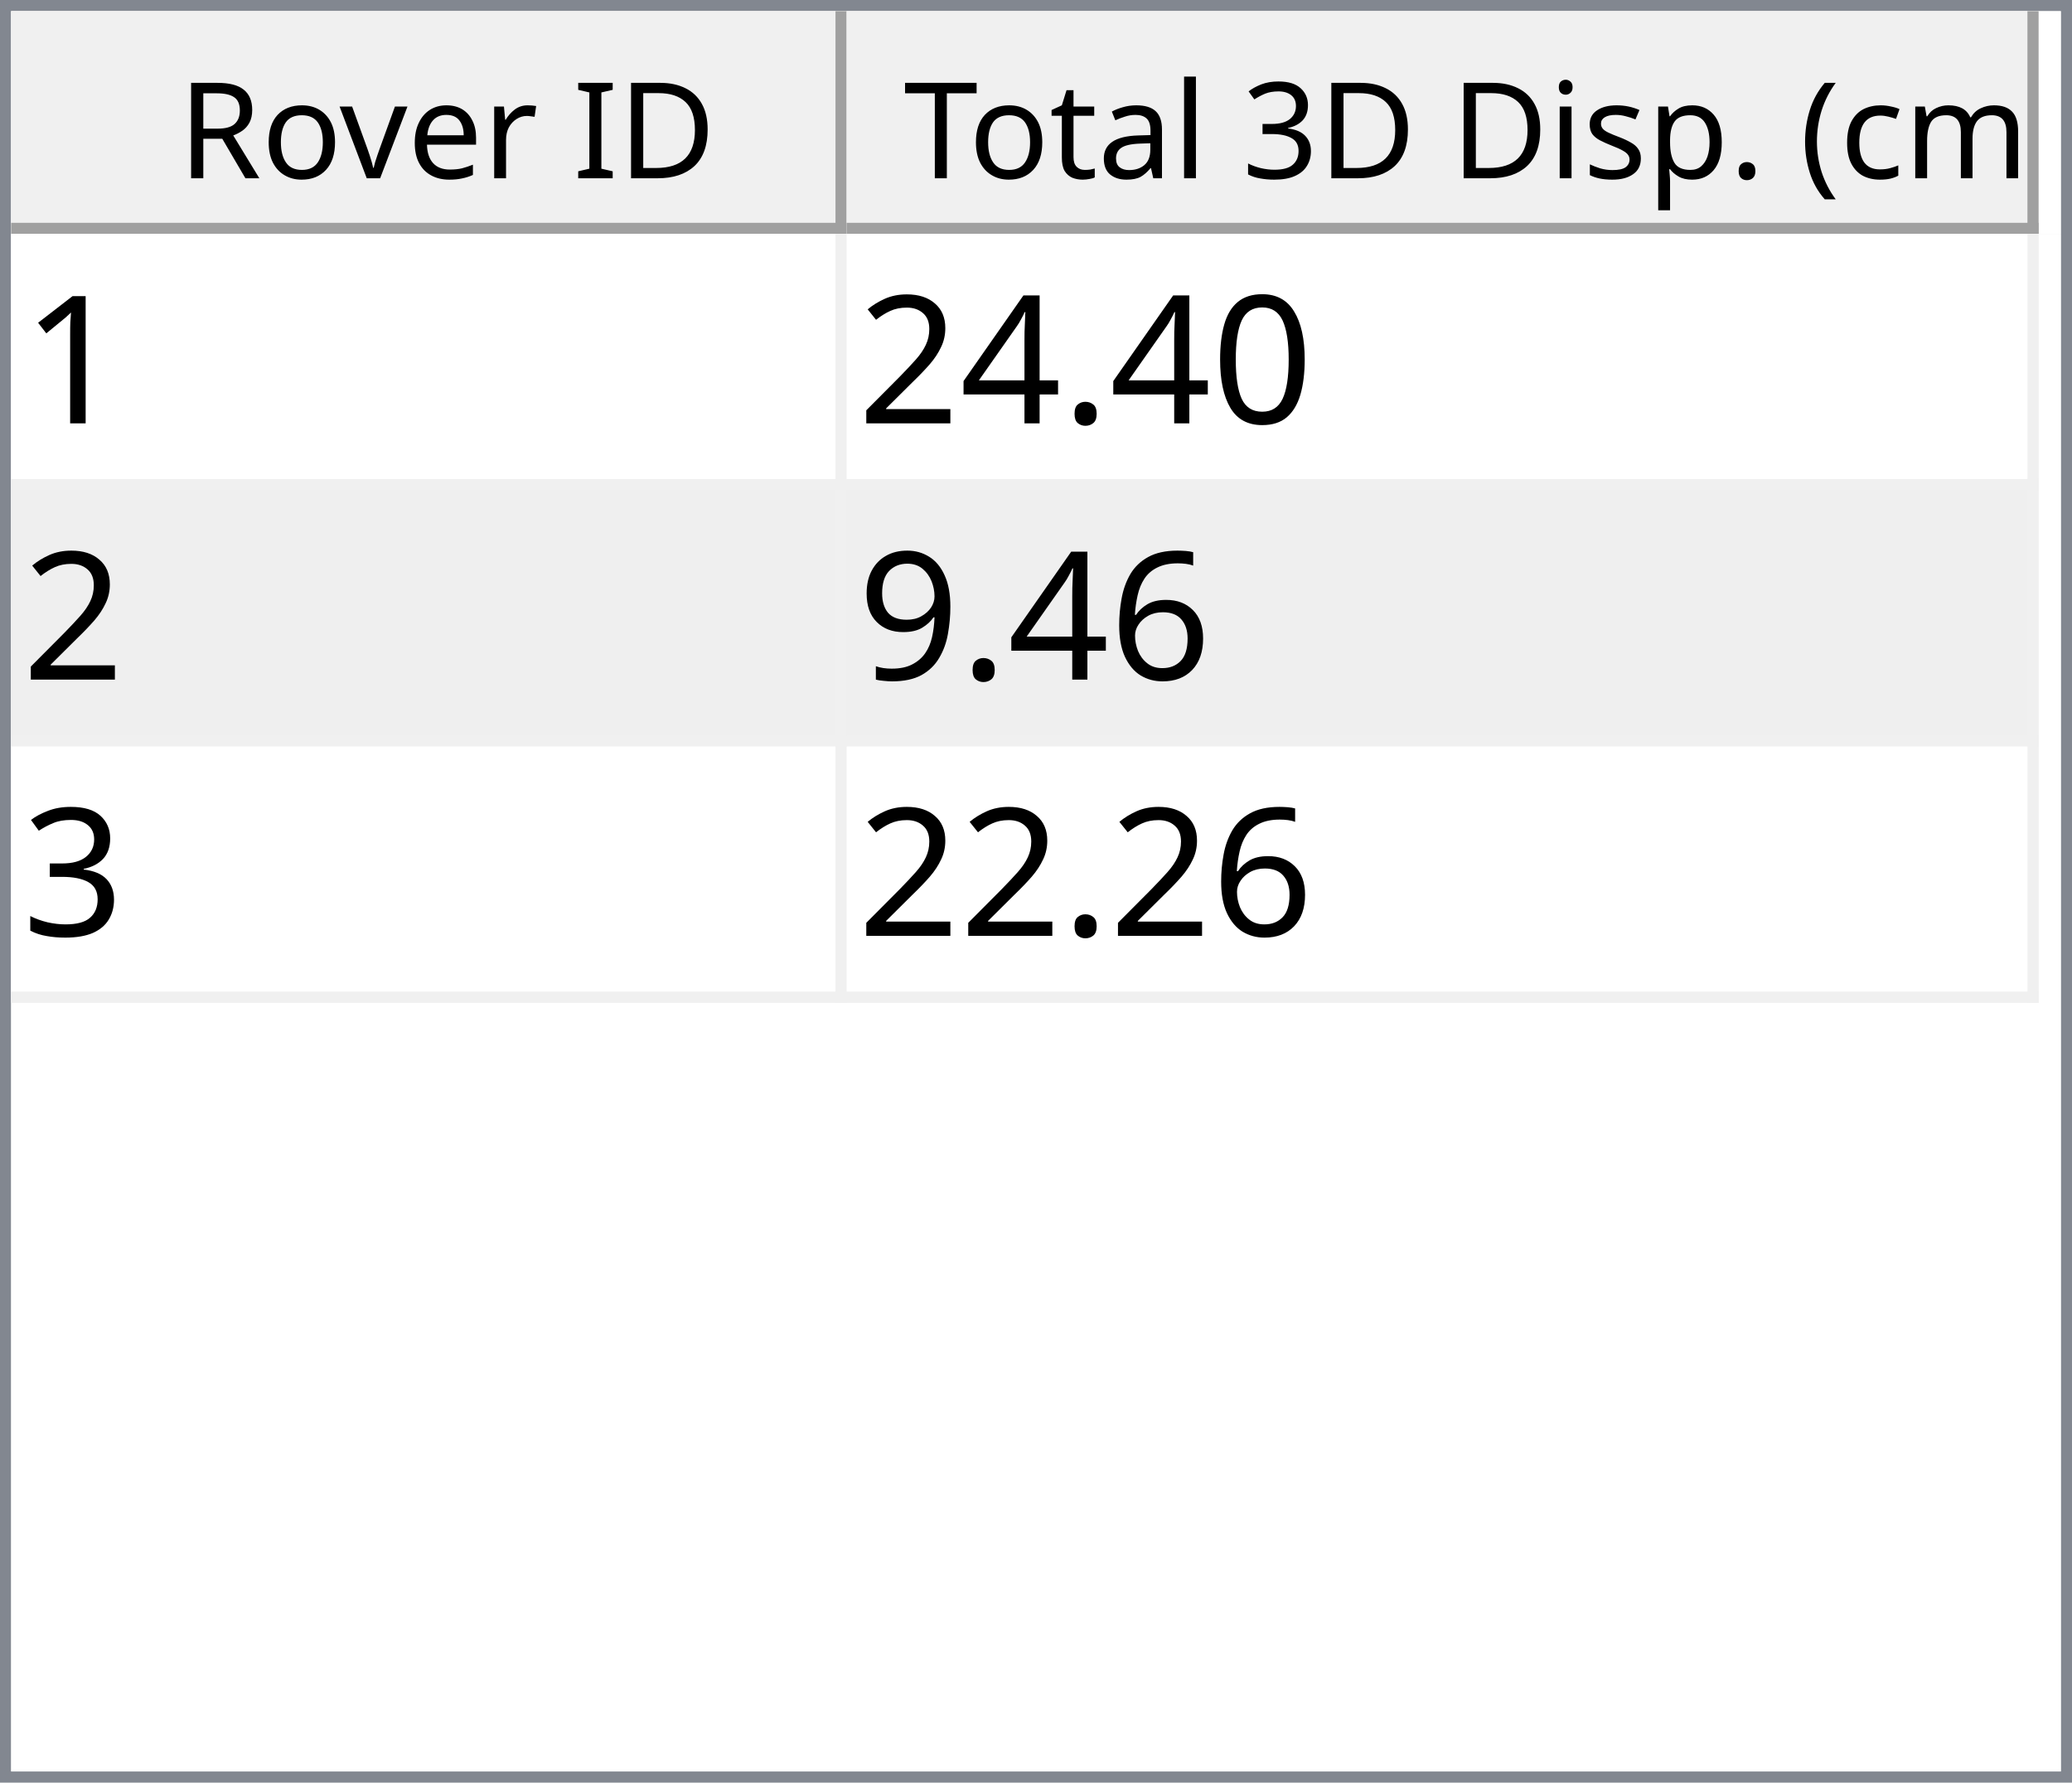
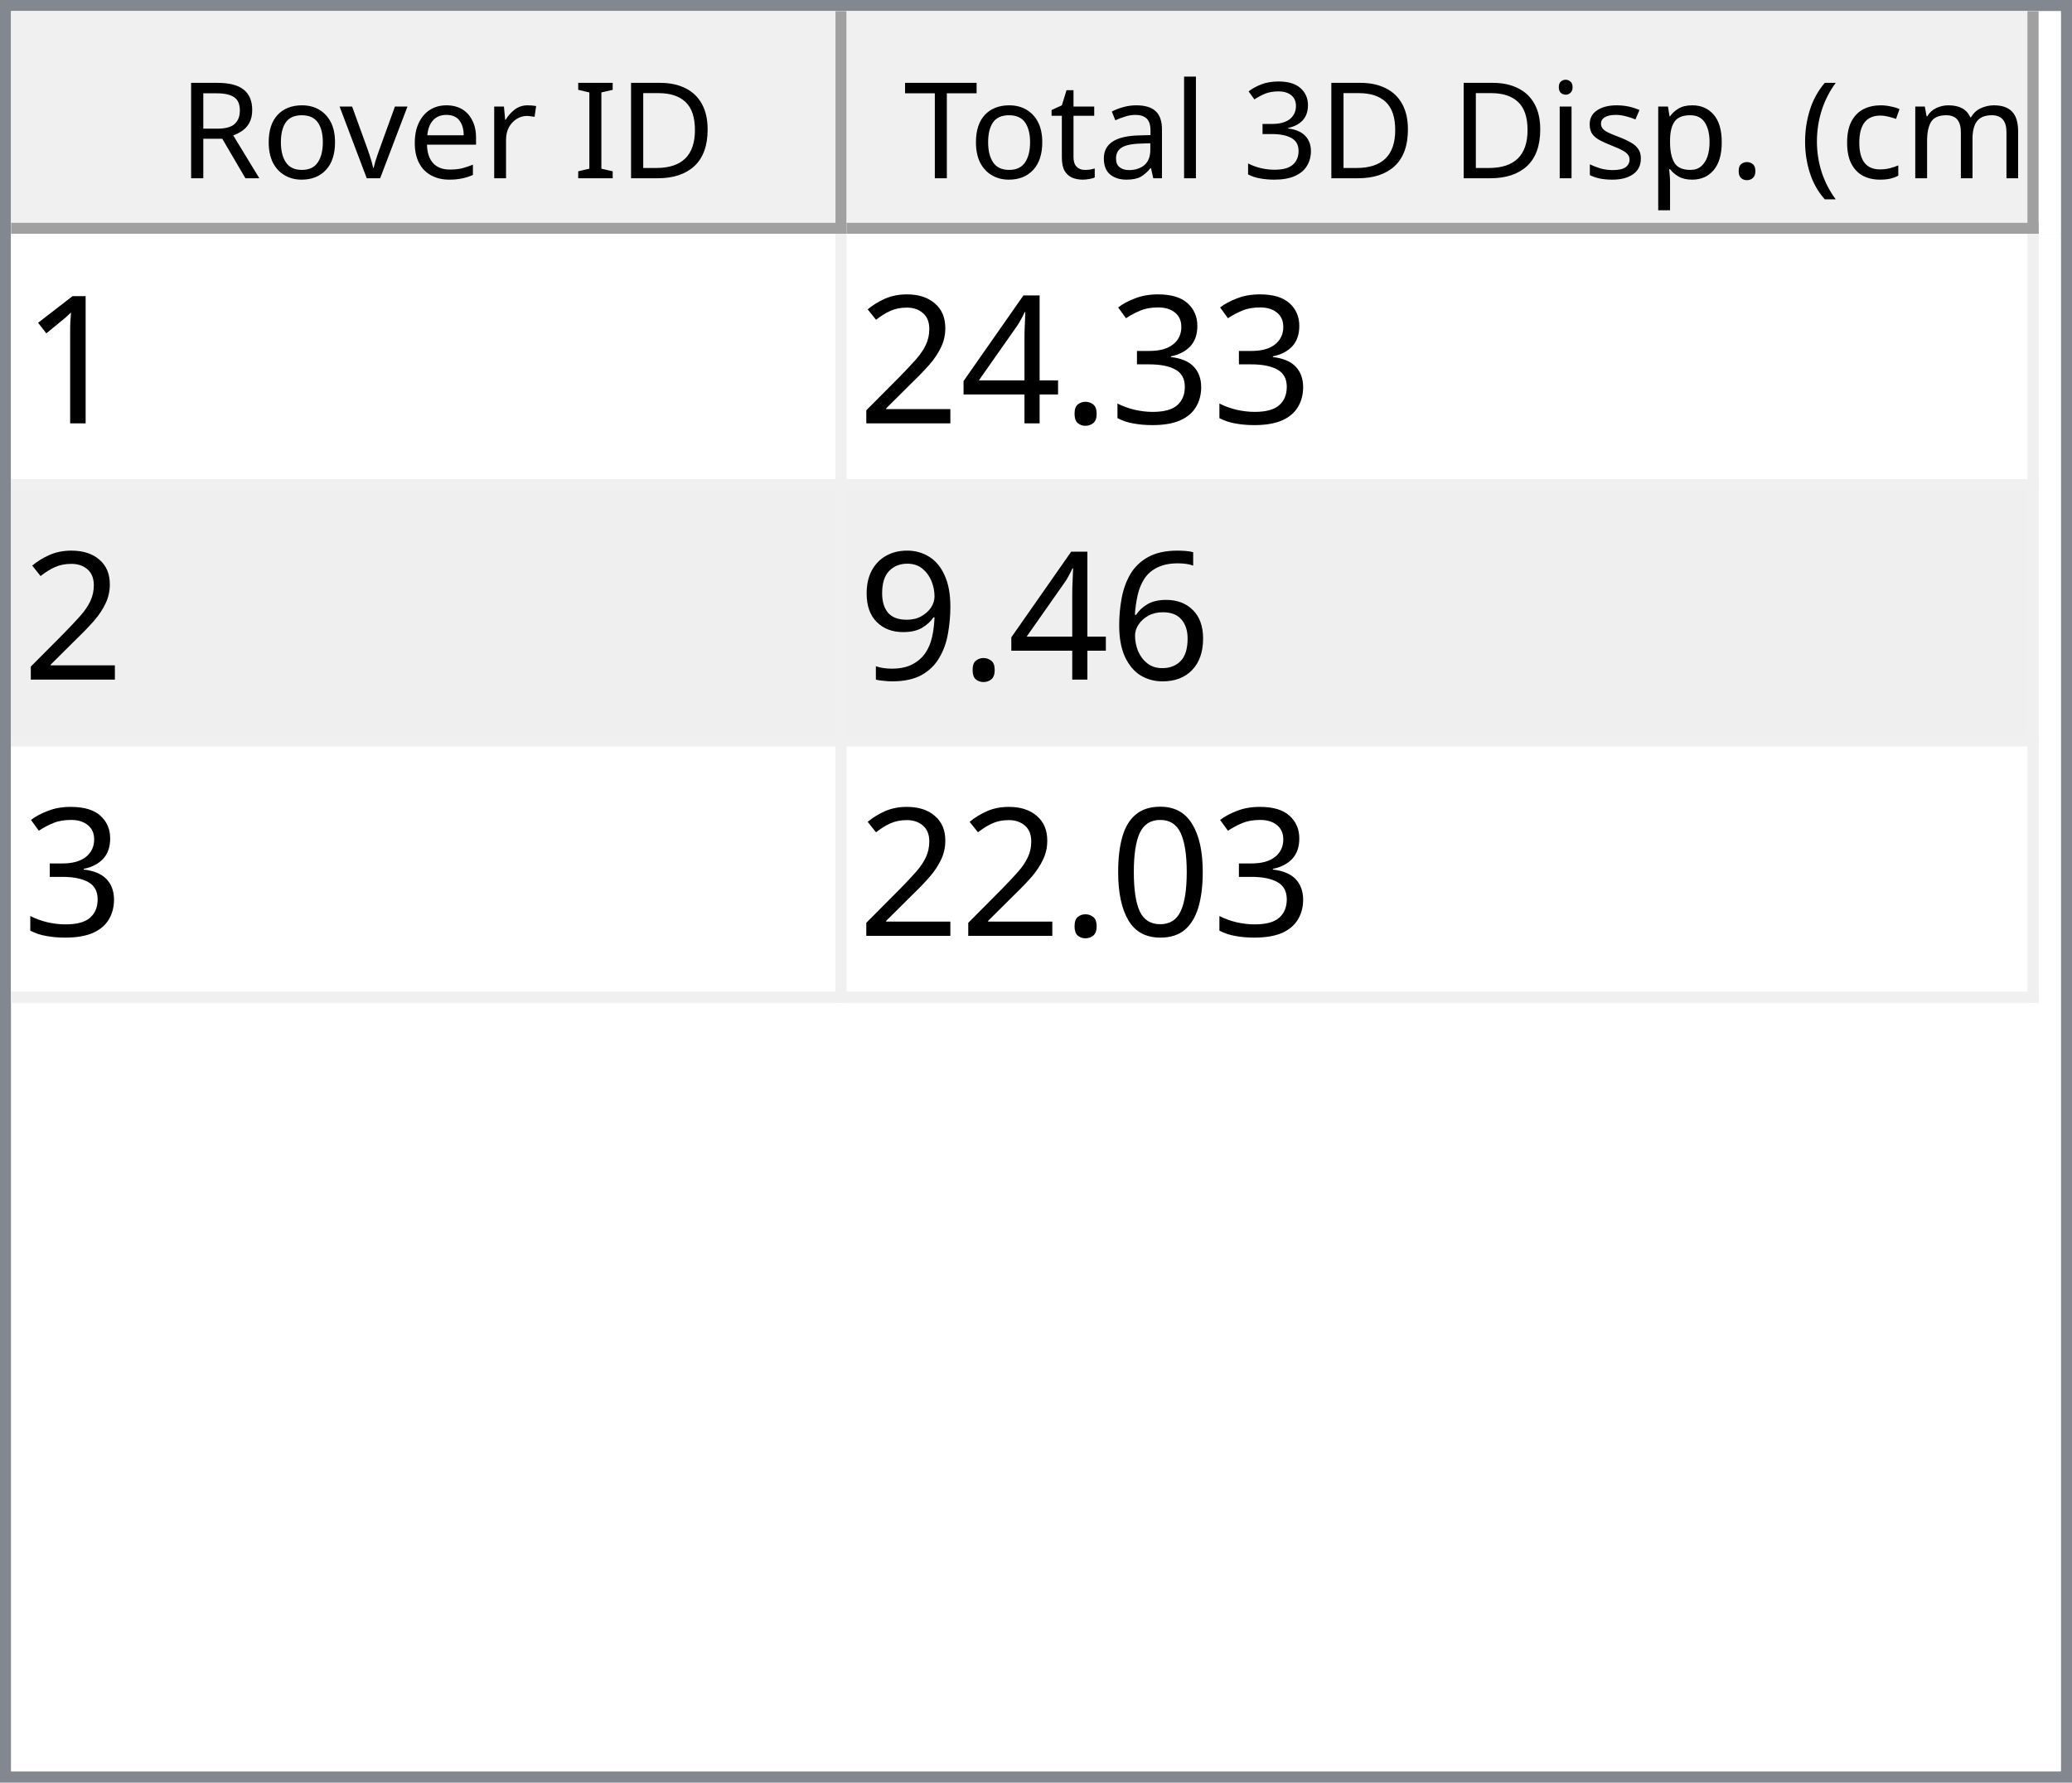
<svg xmlns="http://www.w3.org/2000/svg" style="fill-opacity:1; color-rendering:auto; color-interpolation:auto; text-rendering:auto; stroke:black; stroke-linecap:square; stroke-miterlimit:10; shape-rendering:auto; stroke-opacity:1; fill:black; stroke-dasharray:none; font-weight:normal; stroke-width:1; font-family:'Dialog'; font-style:normal; stroke-linejoin:miter; font-size:12px; stroke-dashoffset:0; image-rendering:auto;" width="186" height="160">
  <defs id="genericDefs" />
  <g>
    <defs id="defs1">
      <clipPath clipPathUnits="userSpaceOnUse" id="clipPath1">
        <path d="M0 0 L186 0 L186 160 L0 160 L0 0 Z" />
      </clipPath>
      <clipPath clipPathUnits="userSpaceOnUse" id="clipPath2">
        <path d="M0 0 L0 160 L186 160 L186 0 Z" />
      </clipPath>
      <clipPath clipPathUnits="userSpaceOnUse" id="clipPath3">
        <path d="M0 0 L0 20 L184 20 L184 0 Z" />
      </clipPath>
      <clipPath clipPathUnits="userSpaceOnUse" id="clipPath4">
        <path d="M0 0 L0 20 L75 20 L75 0 Z" />
      </clipPath>
      <clipPath clipPathUnits="userSpaceOnUse" id="clipPath5">
        <path d="M1 1 L1 19 L74 19 L74 1 Z" />
      </clipPath>
      <clipPath clipPathUnits="userSpaceOnUse" id="clipPath6">
        <path d="M0 0 L0 18 L73 18 L73 0 Z" />
      </clipPath>
      <clipPath clipPathUnits="userSpaceOnUse" id="clipPath7">
        <path d="M-0.5 -0.5 L-0.5 19.5 L74.5 19.5 L74.5 -0.5 Z" />
      </clipPath>
      <clipPath clipPathUnits="userSpaceOnUse" id="clipPath8">
        <path d="M0 0 L0 20 L107 20 L107 0 Z" />
      </clipPath>
      <clipPath clipPathUnits="userSpaceOnUse" id="clipPath9">
        <path d="M1 1 L1 19 L106 19 L106 1 Z" />
      </clipPath>
      <clipPath clipPathUnits="userSpaceOnUse" id="clipPath10">
        <path d="M0 0 L0 18 L105 18 L105 0 Z" />
      </clipPath>
      <clipPath clipPathUnits="userSpaceOnUse" id="clipPath11">
        <path d="M-0.5 -0.5 L-0.5 19.5 L106.5 19.5 L106.5 -0.5 Z" />
      </clipPath>
      <clipPath clipPathUnits="userSpaceOnUse" id="clipPath12">
        <path d="M0 0 L0 138 L184 138 L184 0 Z" />
      </clipPath>
      <clipPath clipPathUnits="userSpaceOnUse" id="clipPath13">
        <path d="M0 0 L0 69 L182 69 L182 0 Z" />
      </clipPath>
      <clipPath clipPathUnits="userSpaceOnUse" id="clipPath14">
        <path d="M-0.5 -0.5 L-0.5 68.5 L181.5 68.5 L181.5 -0.5 Z" />
      </clipPath>
      <clipPath clipPathUnits="userSpaceOnUse" id="clipPath15">
        <path d="M0 0 L0 22 L74 22 L74 0 Z" />
      </clipPath>
      <clipPath clipPathUnits="userSpaceOnUse" id="clipPath16">
        <path d="M0 0 L0 22 L106 22 L106 0 Z" />
      </clipPath>
      <font horiz-adv-x="64.551" id="font1">
        <font-face ascent="107.91" descent="25.098" units-per-em="100" style="font-style:normal; font-family:Segoe UI; font-weight:normal;" />
        <missing-glyph horiz-adv-x="64.551" d="M8.109 0 L8.109 68.266 L56.453 68.266 L56.453 0 L8.109 0 ZM15.328 7.234 L49.219 7.234 L49.219 61.031 L15.328 61.031 L15.328 7.234 Z" />
        <glyph unicode="D" horiz-adv-x="70.117" d="M9.188 0 L9.188 70.016 L28.516 70.016 Q65.531 70.016 65.531 35.891 Q65.531 19.672 55.25 9.836 Q44.969 0 27.734 0 L9.188 0 ZM17.391 62.594 L17.391 7.422 L27.828 7.422 Q41.609 7.422 49.273 14.797 Q56.938 22.172 56.938 35.688 Q56.938 62.594 28.328 62.594 L17.391 62.594 Z" />
        <glyph unicode="I" horiz-adv-x="26.611" d="M17.391 0 L9.188 0 L9.188 70.016 L17.391 70.016 L17.391 0 Z" />
        <glyph unicode=" " horiz-adv-x="27.393" d="" />
        <glyph unicode="r" horiz-adv-x="34.766" d="M34.188 41.891 Q32.078 43.5 28.125 43.5 Q23 43.5 19.555 38.672 Q16.109 33.844 16.109 25.484 L16.109 0 L8.109 0 L8.109 50 L16.109 50 L16.109 39.703 L16.312 39.703 Q18.016 44.969 21.531 47.922 Q25.047 50.875 29.391 50.875 Q32.516 50.875 34.188 50.203 L34.188 41.891 Z" />
        <glyph unicode="e" horiz-adv-x="52.295" d="M48.297 23 L12.984 23 Q13.188 14.656 17.484 10.109 Q21.781 5.562 29.297 5.562 Q37.75 5.562 44.828 11.141 L44.828 3.609 Q38.234 -1.172 27.391 -1.172 Q16.797 -1.172 10.742 5.641 Q4.688 12.453 4.688 24.812 Q4.688 36.469 11.305 43.82 Q17.922 51.172 27.734 51.172 Q37.547 51.172 42.922 44.828 Q48.297 38.484 48.297 27.203 L48.297 23 ZM40.094 29.781 Q40.047 36.719 36.75 40.578 Q33.453 44.438 27.594 44.438 Q21.922 44.438 17.969 40.383 Q14.016 36.328 13.094 29.781 L40.094 29.781 Z" />
        <glyph unicode="v" horiz-adv-x="47.9" d="M47.406 50 L27.484 0 L19.625 0 L0.688 50 L9.469 50 L22.172 13.672 Q23.578 9.672 23.922 6.688 L24.125 6.688 Q24.609 10.453 25.688 13.484 L38.969 50 L47.406 50 Z" />
        <glyph unicode="o" horiz-adv-x="58.594" d="M29 -1.172 Q17.922 -1.172 11.305 5.836 Q4.688 12.844 4.688 24.422 Q4.688 37.016 11.57 44.094 Q18.453 51.172 30.172 51.172 Q41.359 51.172 47.633 44.289 Q53.906 37.406 53.906 25.203 Q53.906 13.234 47.141 6.031 Q40.375 -1.172 29 -1.172 ZM29.594 44.438 Q21.875 44.438 17.383 39.188 Q12.891 33.938 12.891 24.703 Q12.891 15.828 17.43 10.695 Q21.969 5.562 29.594 5.562 Q37.359 5.562 41.531 10.594 Q45.703 15.625 45.703 24.906 Q45.703 34.281 41.531 39.359 Q37.359 44.438 29.594 44.438 Z" />
        <glyph unicode="R" horiz-adv-x="59.814" d="M59.375 0 L49.609 0 L37.891 19.625 Q36.281 22.359 34.766 24.289 Q33.25 26.219 31.664 27.438 Q30.078 28.656 28.25 29.219 Q26.422 29.781 24.125 29.781 L17.391 29.781 L17.391 0 L9.188 0 L9.188 70.016 L30.078 70.016 Q34.672 70.016 38.555 68.867 Q42.438 67.719 45.289 65.375 Q48.141 63.031 49.758 59.547 Q51.375 56.062 51.375 51.375 Q51.375 47.703 50.273 44.656 Q49.172 41.609 47.148 39.211 Q45.125 36.812 42.266 35.133 Q39.406 33.453 35.844 32.516 L35.844 32.328 Q37.594 31.547 38.891 30.547 Q40.188 29.547 41.359 28.18 Q42.531 26.812 43.68 25.078 Q44.828 23.344 46.234 21.047 L59.375 0 ZM17.391 62.594 L17.391 37.203 L28.516 37.203 Q31.594 37.203 34.203 38.133 Q36.812 39.062 38.719 40.797 Q40.625 42.531 41.703 45.047 Q42.781 47.562 42.781 50.688 Q42.781 56.297 39.141 59.445 Q35.5 62.594 28.609 62.594 L17.391 62.594 Z" />
        <glyph unicode=")" horiz-adv-x="30.176" d="M8.297 -15.922 L1.172 -15.922 Q16.406 2.344 16.406 26.812 Q16.406 51.469 1.078 70.016 L8.297 70.016 Q23.531 52.156 23.531 26.703 Q23.531 1.375 8.297 -15.922 Z" />
        <glyph unicode="m" horiz-adv-x="86.133" d="M79.109 0 L71.094 0 L71.094 28.719 Q71.094 37.016 68.531 40.727 Q65.969 44.438 59.906 44.438 Q54.781 44.438 51.195 39.75 Q47.609 35.062 47.609 28.516 L47.609 0 L39.594 0 L39.594 29.688 Q39.594 44.438 28.219 44.438 Q22.953 44.438 19.531 40.016 Q16.109 35.594 16.109 28.516 L16.109 0 L8.109 0 L8.109 50 L16.109 50 L16.109 42.094 L16.312 42.094 Q21.625 51.172 31.844 51.172 Q36.969 51.172 40.773 48.312 Q44.578 45.453 46 40.828 Q51.562 51.172 62.594 51.172 Q79.109 51.172 79.109 30.812 L79.109 0 Z" />
        <glyph unicode="c" horiz-adv-x="46.191" d="M42.188 2.297 Q36.422 -1.172 28.516 -1.172 Q17.828 -1.172 11.258 5.789 Q4.688 12.75 4.688 23.828 Q4.688 36.188 11.766 43.68 Q18.844 51.172 30.672 51.172 Q37.25 51.172 42.281 48.734 L42.281 40.531 Q36.719 44.438 30.375 44.438 Q22.703 44.438 17.797 38.945 Q12.891 33.453 12.891 24.516 Q12.891 15.719 17.508 10.641 Q22.125 5.562 29.891 5.562 Q36.422 5.562 42.188 9.906 L42.188 2.297 Z" />
        <glyph unicode="(" horiz-adv-x="30.176" d="M29.109 -15.922 L21.969 -15.922 Q6.844 1.375 6.844 26.703 Q6.844 52.156 21.969 70.016 L29.203 70.016 Q13.875 51.469 13.875 26.812 Q13.875 2.344 29.109 -15.922 Z" />
        <glyph unicode="." horiz-adv-x="21.68" d="M10.891 -1.078 Q8.641 -1.078 7.055 0.539 Q5.469 2.156 5.469 4.391 Q5.469 6.641 7.055 8.273 Q8.641 9.906 10.891 9.906 Q13.188 9.906 14.797 8.273 Q16.406 6.641 16.406 4.391 Q16.406 2.156 14.797 0.539 Q13.188 -1.078 10.891 -1.078 Z" />
        <glyph unicode="p" horiz-adv-x="58.789" d="M16.312 7.234 L16.109 7.234 L16.109 -23 L8.109 -23 L8.109 50 L16.109 50 L16.109 41.219 L16.312 41.219 Q22.219 51.172 33.594 51.172 Q43.266 51.172 48.688 44.461 Q54.109 37.75 54.109 26.469 Q54.109 13.922 48 6.375 Q41.891 -1.172 31.297 -1.172 Q21.578 -1.172 16.312 7.234 ZM16.109 27.391 L16.109 20.406 Q16.109 14.203 20.141 9.883 Q24.172 5.562 30.375 5.562 Q37.641 5.562 41.773 11.133 Q45.906 16.703 45.906 26.609 Q45.906 34.969 42.047 39.703 Q38.188 44.438 31.594 44.438 Q24.609 44.438 20.359 39.578 Q16.109 34.719 16.109 27.391 Z" />
        <glyph unicode="s" horiz-adv-x="42.432" d="M5.078 1.812 L5.078 10.406 Q11.625 5.562 19.484 5.562 Q30.031 5.562 30.031 12.594 Q30.031 14.594 29.125 15.992 Q28.219 17.391 26.68 18.461 Q25.141 19.531 23.07 20.383 Q21 21.234 18.609 22.172 Q15.281 23.484 12.766 24.828 Q10.25 26.172 8.57 27.859 Q6.891 29.547 6.031 31.695 Q5.172 33.844 5.172 36.719 Q5.172 40.234 6.789 42.945 Q8.406 45.656 11.086 47.484 Q13.766 49.312 17.211 50.242 Q20.656 51.172 24.312 51.172 Q30.812 51.172 35.938 48.922 L35.938 40.828 Q30.422 44.438 23.25 44.438 Q21 44.438 19.195 43.922 Q17.391 43.406 16.094 42.477 Q14.797 41.547 14.086 40.258 Q13.375 38.969 13.375 37.406 Q13.375 35.453 14.086 34.133 Q14.797 32.812 16.164 31.789 Q17.531 30.766 19.484 29.938 Q21.438 29.109 23.922 28.125 Q27.25 26.859 29.883 25.516 Q32.516 24.172 34.375 22.484 Q36.234 20.797 37.234 18.602 Q38.234 16.406 38.234 13.375 Q38.234 9.672 36.602 6.938 Q34.969 4.203 32.234 2.398 Q29.5 0.594 25.93 -0.289 Q22.359 -1.172 18.453 -1.172 Q10.75 -1.172 5.078 1.812 Z" />
        <glyph unicode="i" horiz-adv-x="24.219" d="M12.203 62.703 Q10.062 62.703 8.547 64.164 Q7.031 65.625 7.031 67.875 Q7.031 70.125 8.547 71.609 Q10.062 73.094 12.203 73.094 Q14.406 73.094 15.945 71.609 Q17.484 70.125 17.484 67.875 Q17.484 65.719 15.945 64.211 Q14.406 62.703 12.203 62.703 ZM16.109 0 L8.109 0 L8.109 50 L16.109 50 L16.109 0 Z" />
        <glyph unicode="3" horiz-adv-x="53.906" d="M46.531 19.828 Q46.531 15.094 44.75 11.211 Q42.969 7.328 39.719 4.57 Q36.469 1.812 31.93 0.297 Q27.391 -1.219 21.922 -1.219 Q11.922 -1.219 6 2.594 L6 11.188 Q13.094 5.609 22.219 5.609 Q25.875 5.609 28.828 6.539 Q31.781 7.469 33.906 9.227 Q36.031 10.984 37.18 13.477 Q38.328 15.969 38.328 19.094 Q38.328 32.812 18.797 32.812 L12.984 32.812 L12.984 39.594 L18.5 39.594 Q35.797 39.594 35.797 52.484 Q35.797 64.406 22.609 64.406 Q15.188 64.406 8.688 59.422 L8.688 67.188 Q15.375 71.188 24.609 71.188 Q29 71.188 32.57 69.969 Q36.141 68.75 38.68 66.555 Q41.219 64.359 42.609 61.281 Q44 58.203 44 54.5 Q44 40.672 30.031 36.719 L30.031 36.531 Q33.594 36.141 36.625 34.797 Q39.656 33.453 41.852 31.305 Q44.047 29.156 45.289 26.25 Q46.531 23.344 46.531 19.828 Z" />
        <glyph unicode="l" horiz-adv-x="24.219" d="M16.109 0 L8.109 0 L8.109 74.031 L16.109 74.031 L16.109 0 Z" />
        <glyph unicode="a" horiz-adv-x="50.879" d="M43.891 0 L35.891 0 L35.891 7.812 L35.688 7.812 Q30.469 -1.172 20.312 -1.172 Q12.844 -1.172 8.617 2.781 Q4.391 6.734 4.391 13.281 Q4.391 27.297 20.906 29.594 L35.891 31.688 Q35.891 44.438 25.594 44.438 Q16.547 44.438 9.281 38.281 L9.281 46.484 Q16.656 51.172 26.266 51.172 Q43.891 51.172 43.891 32.516 L43.891 0 ZM35.891 25.297 L23.828 23.641 Q18.266 22.859 15.43 20.875 Q12.594 18.891 12.594 13.875 Q12.594 10.203 15.211 7.883 Q17.828 5.562 22.172 5.562 Q28.125 5.562 32.008 9.742 Q35.891 13.922 35.891 20.312 L35.891 25.297 Z" />
        <glyph unicode="t" horiz-adv-x="33.887" d="M31.297 0.484 Q28.469 -1.078 23.828 -1.078 Q10.688 -1.078 10.688 13.578 L10.688 43.172 L2.094 43.172 L2.094 50 L10.688 50 L10.688 62.203 L18.703 64.797 L18.703 50 L31.297 50 L31.297 43.172 L18.703 43.172 L18.703 14.984 Q18.703 9.969 20.414 7.82 Q22.125 5.672 26.078 5.672 Q29.109 5.672 31.297 7.328 L31.297 0.484 Z" />
        <glyph unicode="T" horiz-adv-x="52.393" d="M50.594 62.594 L30.375 62.594 L30.375 0 L22.172 0 L22.172 62.594 L2 62.594 L2 70.016 L50.594 70.016 L50.594 62.594 Z" />
      </font>
      <font horiz-adv-x="75.0" id="font2">
        <font-face ascent="100.537" descent="21.973" units-per-em="100" style="font-style:normal; font-family:sans-serif; font-weight:normal;" />
        <missing-glyph horiz-adv-x="75.0" d="M12.5 0 L12.5 62.5 L62.5 62.5 L62.5 0 L12.5 0 ZM14.062 1.562 L60.938 1.562 L60.938 60.938 L14.062 60.938 L14.062 1.562 Z" />
        <glyph unicode="1" horiz-adv-x="55.615" d="M37.25 0 L28.469 0 L28.469 56 Q25.297 52.984 20.141 49.953 Q14.984 46.922 10.891 45.406 L10.891 53.906 Q18.266 57.375 23.781 62.305 Q29.297 67.234 31.594 71.875 L37.25 71.875 L37.25 0 Z" />
-         <glyph unicode="0" horiz-adv-x="55.615" d="M4.156 35.297 Q4.156 48 6.766 55.742 Q9.375 63.484 14.523 67.68 Q19.672 71.875 27.484 71.875 Q33.25 71.875 37.594 69.555 Q41.938 67.234 44.773 62.867 Q47.609 58.5 49.219 52.227 Q50.828 45.953 50.828 35.297 Q50.828 22.703 48.242 14.969 Q45.656 7.234 40.508 3.008 Q35.359 -1.219 27.484 -1.219 Q17.141 -1.219 11.234 6.203 Q4.156 15.141 4.156 35.297 ZM13.188 35.297 Q13.188 17.672 17.312 11.836 Q21.438 6 27.484 6 Q33.547 6 37.672 11.859 Q41.797 17.719 41.797 35.297 Q41.797 52.984 37.672 58.789 Q33.547 64.594 27.391 64.594 Q21.344 64.594 17.719 59.469 Q13.188 52.938 13.188 35.297 Z" />
+         <glyph unicode="3" horiz-adv-x="55.615" d="M4.203 18.891 L12.984 20.062 Q14.5 12.594 18.141 9.297 Q21.781 6 27 6 Q33.203 6 37.477 10.297 Q41.75 14.594 41.75 20.953 Q41.75 27 37.797 30.93 Q33.844 34.859 27.734 34.859 Q25.25 34.859 21.531 33.891 L22.516 41.609 Q23.391 41.5 23.922 41.5 Q29.547 41.5 34.039 44.43 Q38.531 47.359 38.531 53.469 Q38.531 58.297 35.258 61.477 Q31.984 64.656 26.812 64.656 Q21.688 64.656 18.266 61.43 Q14.844 58.203 13.875 51.766 L5.078 53.328 Q6.688 62.156 12.398 67.016 Q18.109 71.875 26.609 71.875 Q32.469 71.875 37.398 69.359 Q42.328 66.844 44.945 62.5 Q47.562 58.156 47.562 53.266 Q47.562 48.641 45.07 44.828 Q42.578 41.016 37.703 38.766 Q44.047 37.312 47.562 32.695 Q51.078 28.078 51.078 21.141 Q51.078 11.766 44.242 5.25 Q37.406 -1.266 26.953 -1.266 Q17.531 -1.266 11.305 4.352 Q5.078 9.969 4.203 18.891 Z" />
        <glyph unicode="." horiz-adv-x="27.783" d="M9.078 0 L9.078 10.016 L19.094 10.016 L19.094 0 L9.078 0 Z" />
        <glyph unicode="4" horiz-adv-x="55.615" d="M32.328 0 L32.328 17.141 L1.266 17.141 L1.266 25.203 L33.938 71.578 L41.109 71.578 L41.109 25.203 L50.781 25.203 L50.781 17.141 L41.109 17.141 L41.109 0 L32.328 0 ZM32.328 25.203 L32.328 57.469 L9.906 25.203 L32.328 25.203 Z" />
        <glyph unicode="2" horiz-adv-x="55.615" d="M50.344 8.453 L50.344 0 L3.031 0 Q2.938 3.172 4.047 6.109 Q5.859 10.938 9.836 15.625 Q13.812 20.312 21.344 26.469 Q33.016 36.031 37.117 41.625 Q41.219 47.219 41.219 52.203 Q41.219 57.422 37.477 61.008 Q33.734 64.594 27.734 64.594 Q21.391 64.594 17.578 60.789 Q13.766 56.984 13.719 50.25 L4.688 51.172 Q5.609 61.281 11.664 66.578 Q17.719 71.875 27.938 71.875 Q38.234 71.875 44.242 66.164 Q50.25 60.453 50.25 52 Q50.25 47.703 48.492 43.555 Q46.734 39.406 42.656 34.812 Q38.578 30.219 29.109 22.219 Q21.188 15.578 18.945 13.211 Q16.703 10.844 15.234 8.453 L50.344 8.453 Z" />
        <glyph unicode="6" horiz-adv-x="55.615" d="M49.75 54.047 L41.016 53.375 Q39.844 58.547 37.703 60.891 Q34.125 64.656 28.906 64.656 Q24.703 64.656 21.531 62.312 Q17.391 59.281 14.992 53.469 Q12.594 47.656 12.5 36.922 Q15.672 41.75 20.266 44.094 Q24.859 46.438 29.891 46.438 Q38.672 46.438 44.852 39.969 Q51.031 33.5 51.031 23.25 Q51.031 16.5 48.125 10.719 Q45.219 4.938 40.141 1.859 Q35.062 -1.219 28.609 -1.219 Q17.625 -1.219 10.695 6.859 Q3.766 14.938 3.766 33.5 Q3.766 54.25 11.422 63.672 Q18.109 71.875 29.438 71.875 Q37.891 71.875 43.289 67.141 Q48.688 62.406 49.75 54.047 ZM13.875 23.188 Q13.875 18.656 15.797 14.508 Q17.719 10.359 21.188 8.18 Q24.656 6 28.469 6 Q34.031 6 38.039 10.492 Q42.047 14.984 42.047 22.703 Q42.047 30.125 38.086 34.398 Q34.125 38.672 28.125 38.672 Q22.172 38.672 18.023 34.398 Q13.875 30.125 13.875 23.188 Z" />
        <glyph unicode="9" horiz-adv-x="55.615" d="M5.469 16.547 L13.922 17.328 Q14.984 11.375 18.016 8.688 Q21.047 6 25.781 6 Q29.828 6 32.883 7.859 Q35.938 9.719 37.891 12.82 Q39.844 15.922 41.164 21.195 Q42.484 26.469 42.484 31.938 Q42.484 32.516 42.438 33.688 Q39.797 29.5 35.234 26.883 Q30.672 24.266 25.344 24.266 Q16.453 24.266 10.305 30.711 Q4.156 37.156 4.156 47.703 Q4.156 58.594 10.578 65.234 Q17 71.875 26.656 71.875 Q33.641 71.875 39.43 68.117 Q45.219 64.359 48.219 57.398 Q51.219 50.438 51.219 37.25 Q51.219 23.531 48.242 15.406 Q45.266 7.281 39.383 3.031 Q33.5 -1.219 25.594 -1.219 Q17.188 -1.219 11.867 3.445 Q6.547 8.109 5.469 16.547 ZM41.453 48.141 Q41.453 55.719 37.43 60.156 Q33.406 64.594 27.734 64.594 Q21.875 64.594 17.531 59.812 Q13.188 55.031 13.188 47.406 Q13.188 40.578 17.312 36.305 Q21.438 32.031 27.484 32.031 Q33.594 32.031 37.523 36.305 Q41.453 40.578 41.453 48.141 Z" />
-         <glyph unicode="3" horiz-adv-x="55.615" d="M4.203 18.891 L12.984 20.062 Q14.5 12.594 18.141 9.297 Q21.781 6 27 6 Q33.203 6 37.477 10.297 Q41.75 14.594 41.75 20.953 Q41.75 27 37.797 30.93 Q33.844 34.859 27.734 34.859 Q25.25 34.859 21.531 33.891 L22.516 41.609 Q23.391 41.5 23.922 41.5 Q29.547 41.5 34.039 44.43 Q38.531 47.359 38.531 53.469 Q38.531 58.297 35.258 61.477 Q31.984 64.656 26.812 64.656 Q21.688 64.656 18.266 61.43 Q14.844 58.203 13.875 51.766 L5.078 53.328 Q6.688 62.156 12.398 67.016 Q18.109 71.875 26.609 71.875 Q32.469 71.875 37.398 69.359 Q42.328 66.844 44.945 62.5 Q47.562 58.156 47.562 53.266 Q47.562 48.641 45.07 44.828 Q42.578 41.016 37.703 38.766 Q44.047 37.312 47.562 32.695 Q51.078 28.078 51.078 21.141 Q51.078 11.766 44.242 5.25 Q37.406 -1.266 26.953 -1.266 Q17.531 -1.266 11.305 4.352 Q5.078 9.969 4.203 18.891 Z" />
+         <glyph unicode="0" horiz-adv-x="55.615" d="M4.156 35.297 Q4.156 48 6.766 55.742 Q9.375 63.484 14.523 67.68 Q19.672 71.875 27.484 71.875 Q33.25 71.875 37.594 69.555 Q41.938 67.234 44.773 62.867 Q47.609 58.5 49.219 52.227 Q50.828 45.953 50.828 35.297 Q50.828 22.703 48.242 14.969 Q45.656 7.234 40.508 3.008 Q35.359 -1.219 27.484 -1.219 Q17.141 -1.219 11.234 6.203 Q4.156 15.141 4.156 35.297 ZM13.188 35.297 Q13.188 17.672 17.312 11.836 Q21.438 6 27.484 6 Q33.547 6 37.672 11.859 Q41.797 17.719 41.797 35.297 Q41.797 52.984 37.672 58.789 Q33.547 64.594 27.391 64.594 Q21.344 64.594 17.719 59.469 Q13.188 52.938 13.188 35.297 Z" />
      </font>
    </defs>
    <g style="fill:white; stroke:white;">
      <rect x="0" y="0" width="186" style="clip-path:url(#clipPath1); stroke:none;" height="160" />
    </g>
    <g style="fill:white; text-rendering:optimizeSpeed; color-rendering:optimizeSpeed; image-rendering:optimizeSpeed; shape-rendering:crispEdges; stroke:white; color-interpolation:sRGB;">
      <rect x="0" width="186" height="160" y="0" style="stroke:none;" />
      <path style="stroke:none;" d="M0 160 L186 160 L186 0 L0 0 Z" />
    </g>
    <g style="fill:rgb(240,240,240); font-family:'Segoe UI'; stroke:rgb(240,240,240);">
      <rect x="0" y="0" width="186" style="clip-path:url(#clipPath2); stroke:none;" height="160" />
    </g>
    <g style="fill:rgb(130,135,144); font-family:'Segoe UI'; stroke:rgb(130,135,144);">
      <path d="M0 0 L186 0 L186 160 L0 160 L0 0 ZM1 1 L185 1 L185 159 L1 159 L1 1 Z" style="fill-rule:evenodd; clip-path:url(#clipPath2); stroke:none;" />
    </g>
    <g style="fill:white; font-family:'Segoe UI'; stroke:white;" transform="translate(1,1)">
      <rect x="0" y="0" width="184" style="clip-path:url(#clipPath3); stroke:none;" height="20" />
    </g>
    <g style="fill:rgb(240,240,240); font-family:'Segoe UI'; stroke:rgb(240,240,240);" transform="translate(1,1)">
      <rect x="0" y="0" width="75" style="clip-path:url(#clipPath4); stroke:none;" height="20" />
    </g>
    <g style="font-family:'Segoe UI';" transform="translate(2,2)">
      <text x="14" xml:space="preserve" y="14" style="clip-path:url(#clipPath6); stroke:none;">Rover ID</text>
    </g>
    <g style="fill:rgb(160,160,160); font-family:'Segoe UI'; stroke:rgb(160,160,160); stroke-linejoin:bevel;" transform="translate(1.5,1.5)">
      <line x1="74" x2="74" y1="0" style="fill:none; clip-path:url(#clipPath7);" y2="19" />
    </g>
    <g style="fill:rgb(160,160,160); font-family:'Segoe UI'; stroke:rgb(160,160,160); stroke-linejoin:bevel;" transform="matrix(1,0,0,1,1,1) translate(0.5,0.5)">
      <line x1="0" x2="74" y1="19" style="fill:none; clip-path:url(#clipPath7);" y2="19" />
    </g>
    <g style="fill:rgb(240,240,240); font-family:'Segoe UI'; stroke:rgb(240,240,240);" transform="translate(76,1)">
      <rect x="0" y="0" width="107" style="clip-path:url(#clipPath8); stroke:none;" height="20" />
    </g>
    <g style="font-family:'Segoe UI';" transform="translate(77,2)">
      <text x="1" xml:space="preserve" y="14" style="clip-path:url(#clipPath10); stroke:none;"> Total 3D Disp. (cm)</text>
    </g>
    <g style="fill:rgb(160,160,160); font-family:'Segoe UI'; stroke:rgb(160,160,160); stroke-linejoin:bevel;" transform="translate(76.5,1.5)">
      <line x1="106" x2="106" y1="0" style="fill:none; clip-path:url(#clipPath11);" y2="19" />
    </g>
    <g style="fill:rgb(160,160,160); font-family:'Segoe UI'; stroke:rgb(160,160,160); stroke-linejoin:bevel;" transform="matrix(1,0,0,1,76,1) translate(0.5,0.5)">
      <line x1="0" x2="106" y1="19" style="fill:none; clip-path:url(#clipPath11);" y2="19" />
    </g>
    <g style="fill:white; font-family:'Segoe UI'; stroke:white;" transform="translate(1,21)">
      <rect x="0" y="0" width="184" style="clip-path:url(#clipPath12); stroke:none;" height="138" />
    </g>
    <g style="fill:rgb(240,240,240); font-size:16px; font-family:sans-serif; stroke:rgb(240,240,240);" transform="translate(1,21)">
      <rect x="0" y="0" width="182" style="clip-path:url(#clipPath13); stroke:none;" height="69" />
      <line transform="translate(0.5,0.5)" x1="0" x2="181" y1="22" style="clip-path:url(#clipPath14); fill:none; stroke-linejoin:bevel;" y2="22" />
    </g>
    <g transform="matrix(1,0,0,1,1,21) translate(0.5,0.5)" style="fill:rgb(240,240,240); font-size:16px; font-family:sans-serif; stroke:rgb(240,240,240); stroke-linejoin:bevel;">
      <line x1="0" x2="181" y1="45" style="fill:none; clip-path:url(#clipPath14);" y2="45" />
    </g>
    <g transform="matrix(1,0,0,1,1,21) translate(0.5,0.5)" style="fill:rgb(240,240,240); font-size:16px; font-family:sans-serif; stroke:rgb(240,240,240); stroke-linejoin:bevel;">
      <line x1="0" x2="181" y1="68" style="fill:none; clip-path:url(#clipPath14);" y2="68" />
    </g>
    <g transform="matrix(1,0,0,1,1,21) translate(0.5,0.5)" style="fill:rgb(240,240,240); font-size:16px; font-family:sans-serif; stroke:rgb(240,240,240); stroke-linejoin:bevel;">
      <line x1="74" x2="74" y1="0" style="fill:none; clip-path:url(#clipPath14);" y2="68" />
    </g>
    <g transform="matrix(1,0,0,1,1,21) translate(0.5,0.5)" style="fill:rgb(240,240,240); font-size:16px; font-family:sans-serif; stroke:rgb(240,240,240); stroke-linejoin:bevel;">
      <line x1="181" x2="181" y1="0" style="fill:none; clip-path:url(#clipPath14);" y2="68" />
    </g>
    <g style="fill:white; font-size:16px; font-family:sans-serif; stroke:white;" transform="matrix(1,0,0,1,1,21)">
      <rect x="0" y="0" width="74" style="clip-path:url(#clipPath15); stroke:none;" height="22" />
      <text x="1" y="17" style="fill:black; clip-path:url(#clipPath15); stroke:none;" xml:space="preserve">1</text>
    </g>
    <g style="fill:white; font-size:16px; font-family:sans-serif; stroke:white;" transform="matrix(1,0,0,1,1,21) translate(75,0)">
      <rect x="0" y="0" width="106" style="clip-path:url(#clipPath16); stroke:none;" height="22" />
-       <text x="1" y="17" style="fill:black; clip-path:url(#clipPath16); stroke:none;" xml:space="preserve">24.40</text>
+       <text x="1" y="17" style="fill:black; clip-path:url(#clipPath16); stroke:none;" xml:space="preserve">24.33</text>
    </g>
    <g style="fill:rgb(239,239,239); font-size:16px; font-family:sans-serif; stroke:rgb(239,239,239);" transform="matrix(1,0,0,1,1,21) translate(0,23)">
      <rect x="0" y="0" width="74" style="clip-path:url(#clipPath15); stroke:none;" height="22" />
      <text x="1" y="17" style="fill:black; clip-path:url(#clipPath15); stroke:none;" xml:space="preserve">2</text>
    </g>
    <g style="fill:rgb(239,239,239); font-size:16px; font-family:sans-serif; stroke:rgb(239,239,239);" transform="matrix(1,0,0,1,1,21) translate(75,23)">
      <rect x="0" y="0" width="106" style="clip-path:url(#clipPath16); stroke:none;" height="22" />
      <text x="1" y="17" style="fill:black; clip-path:url(#clipPath16); stroke:none;" xml:space="preserve">9.46</text>
    </g>
    <g style="fill:white; font-size:16px; font-family:sans-serif; stroke:white;" transform="matrix(1,0,0,1,1,21) translate(0,46)">
      <rect x="0" y="0" width="74" style="clip-path:url(#clipPath15); stroke:none;" height="22" />
      <text x="1" y="17" style="fill:black; clip-path:url(#clipPath15); stroke:none;" xml:space="preserve">3</text>
    </g>
    <g style="fill:white; font-size:16px; font-family:sans-serif; stroke:white;" transform="matrix(1,0,0,1,1,21) translate(75,46)">
      <rect x="0" y="0" width="106" style="clip-path:url(#clipPath16); stroke:none;" height="22" />
-       <text x="1" y="17" style="fill:black; clip-path:url(#clipPath16); stroke:none;" xml:space="preserve">22.26</text>
+       <text x="1" y="17" style="fill:black; clip-path:url(#clipPath16); stroke:none;" xml:space="preserve">22.03</text>
    </g>
  </g>
</svg>
